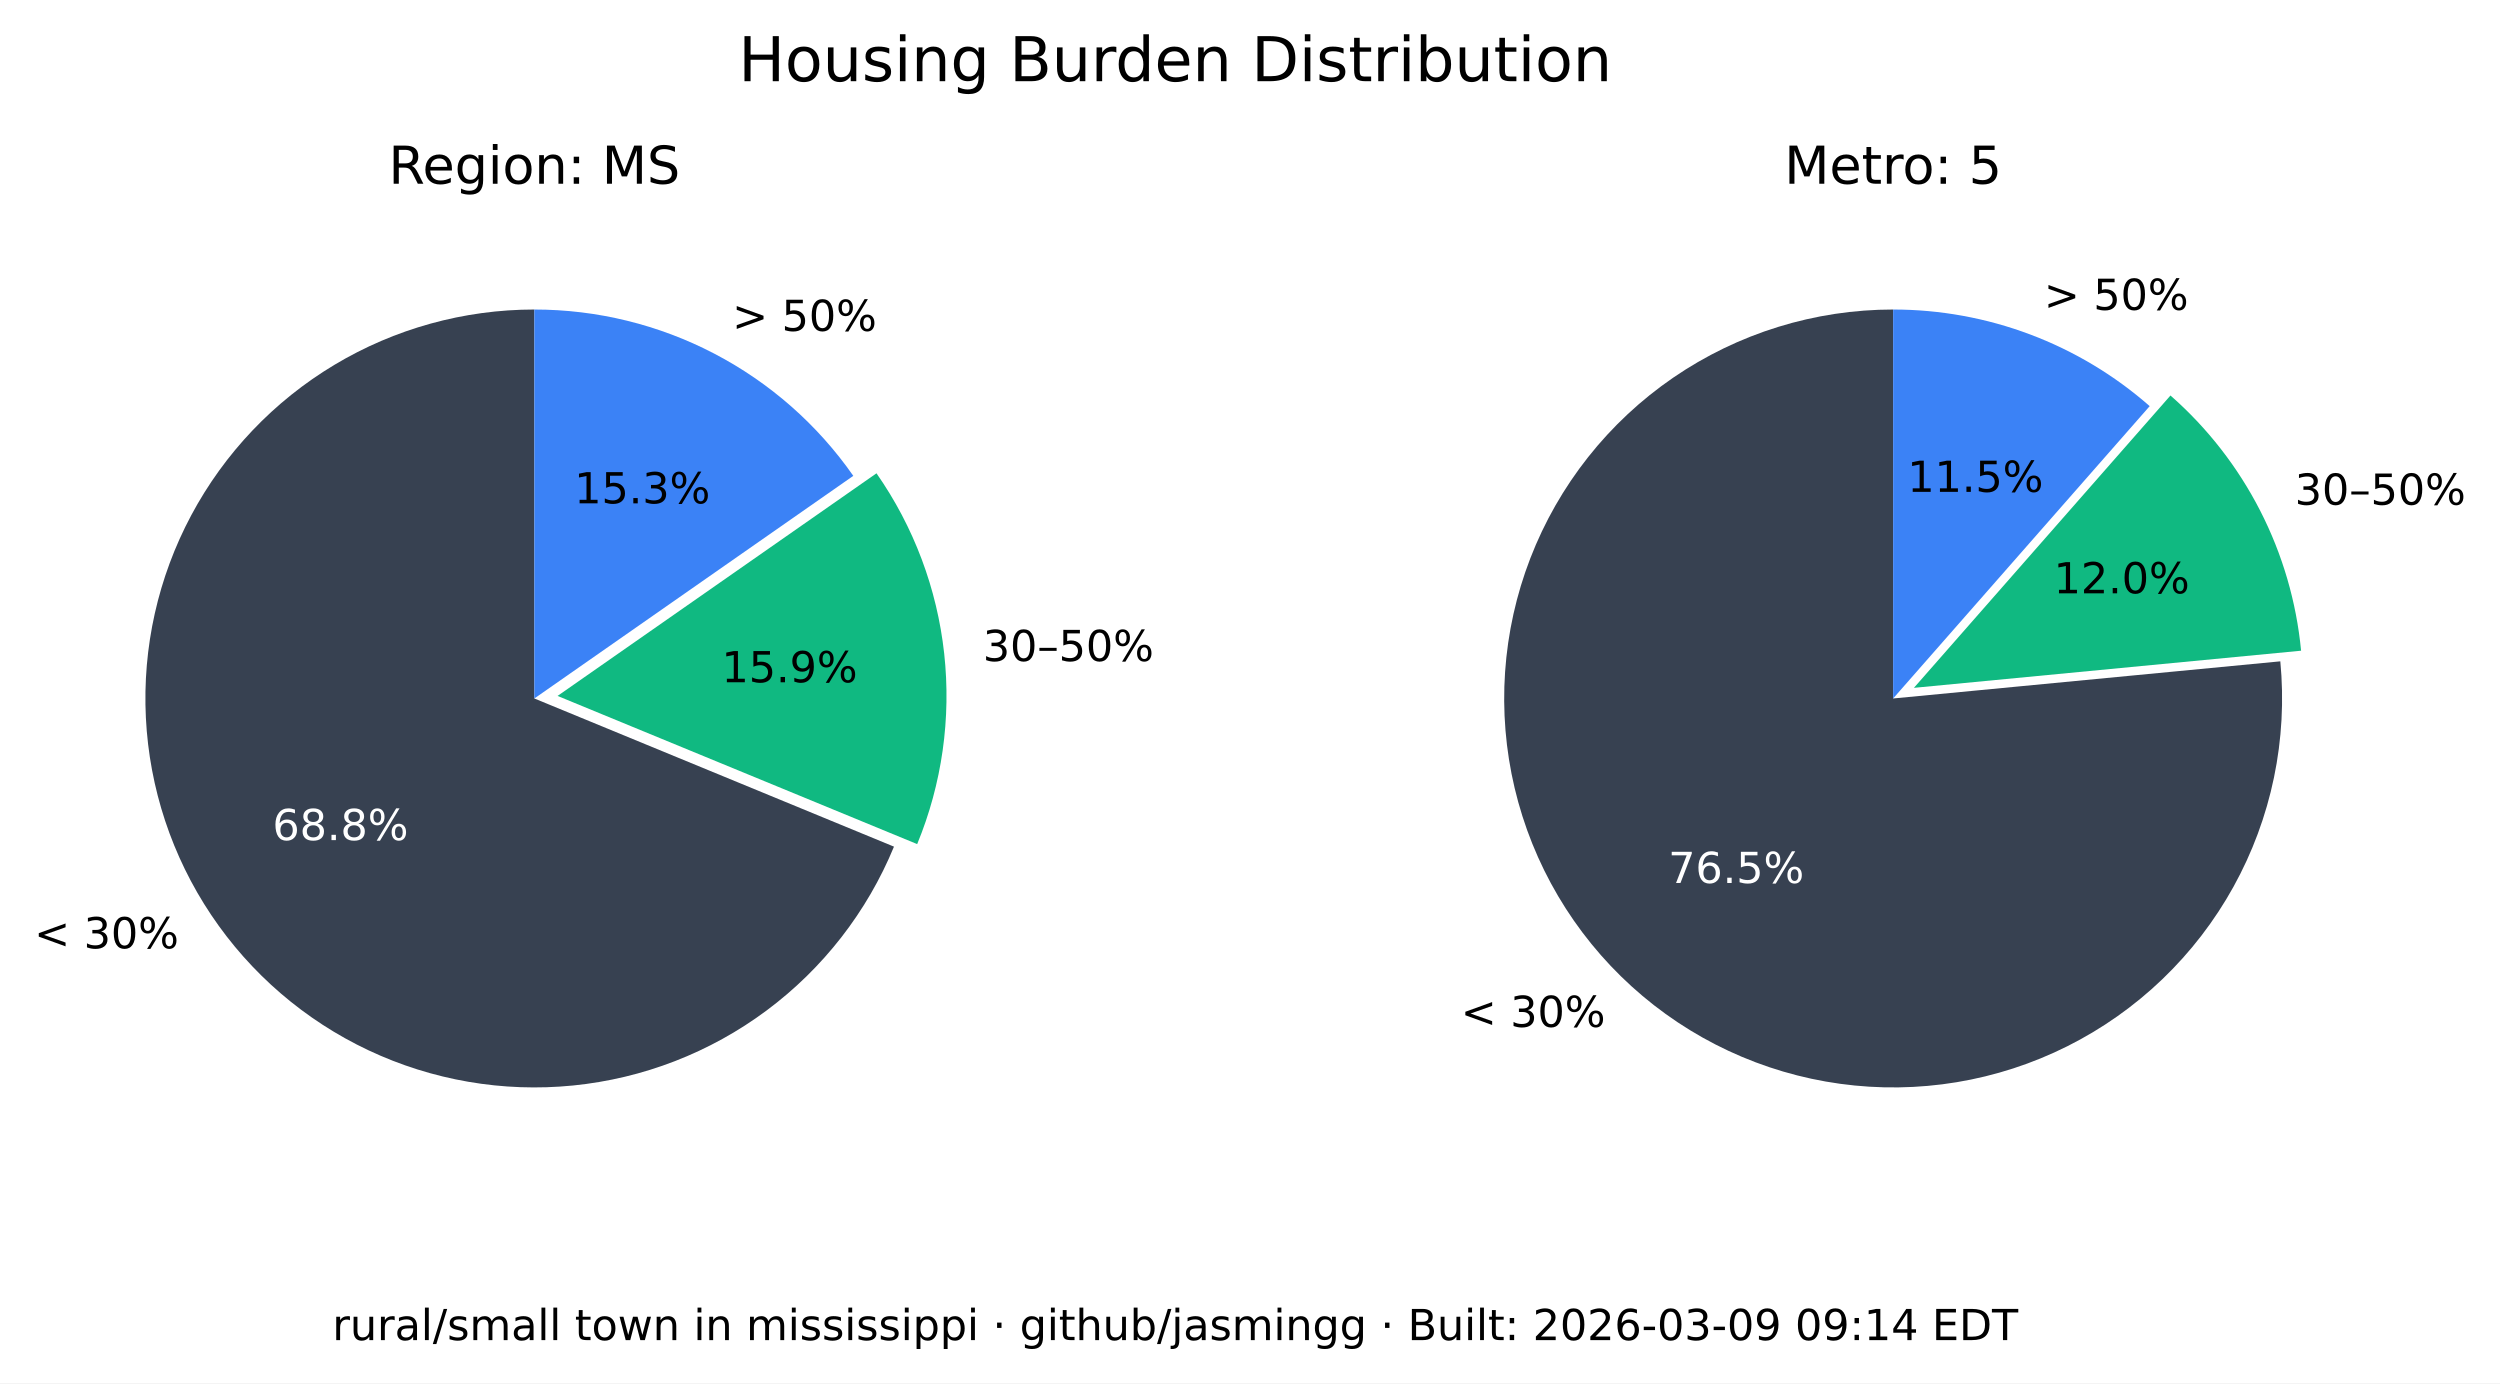
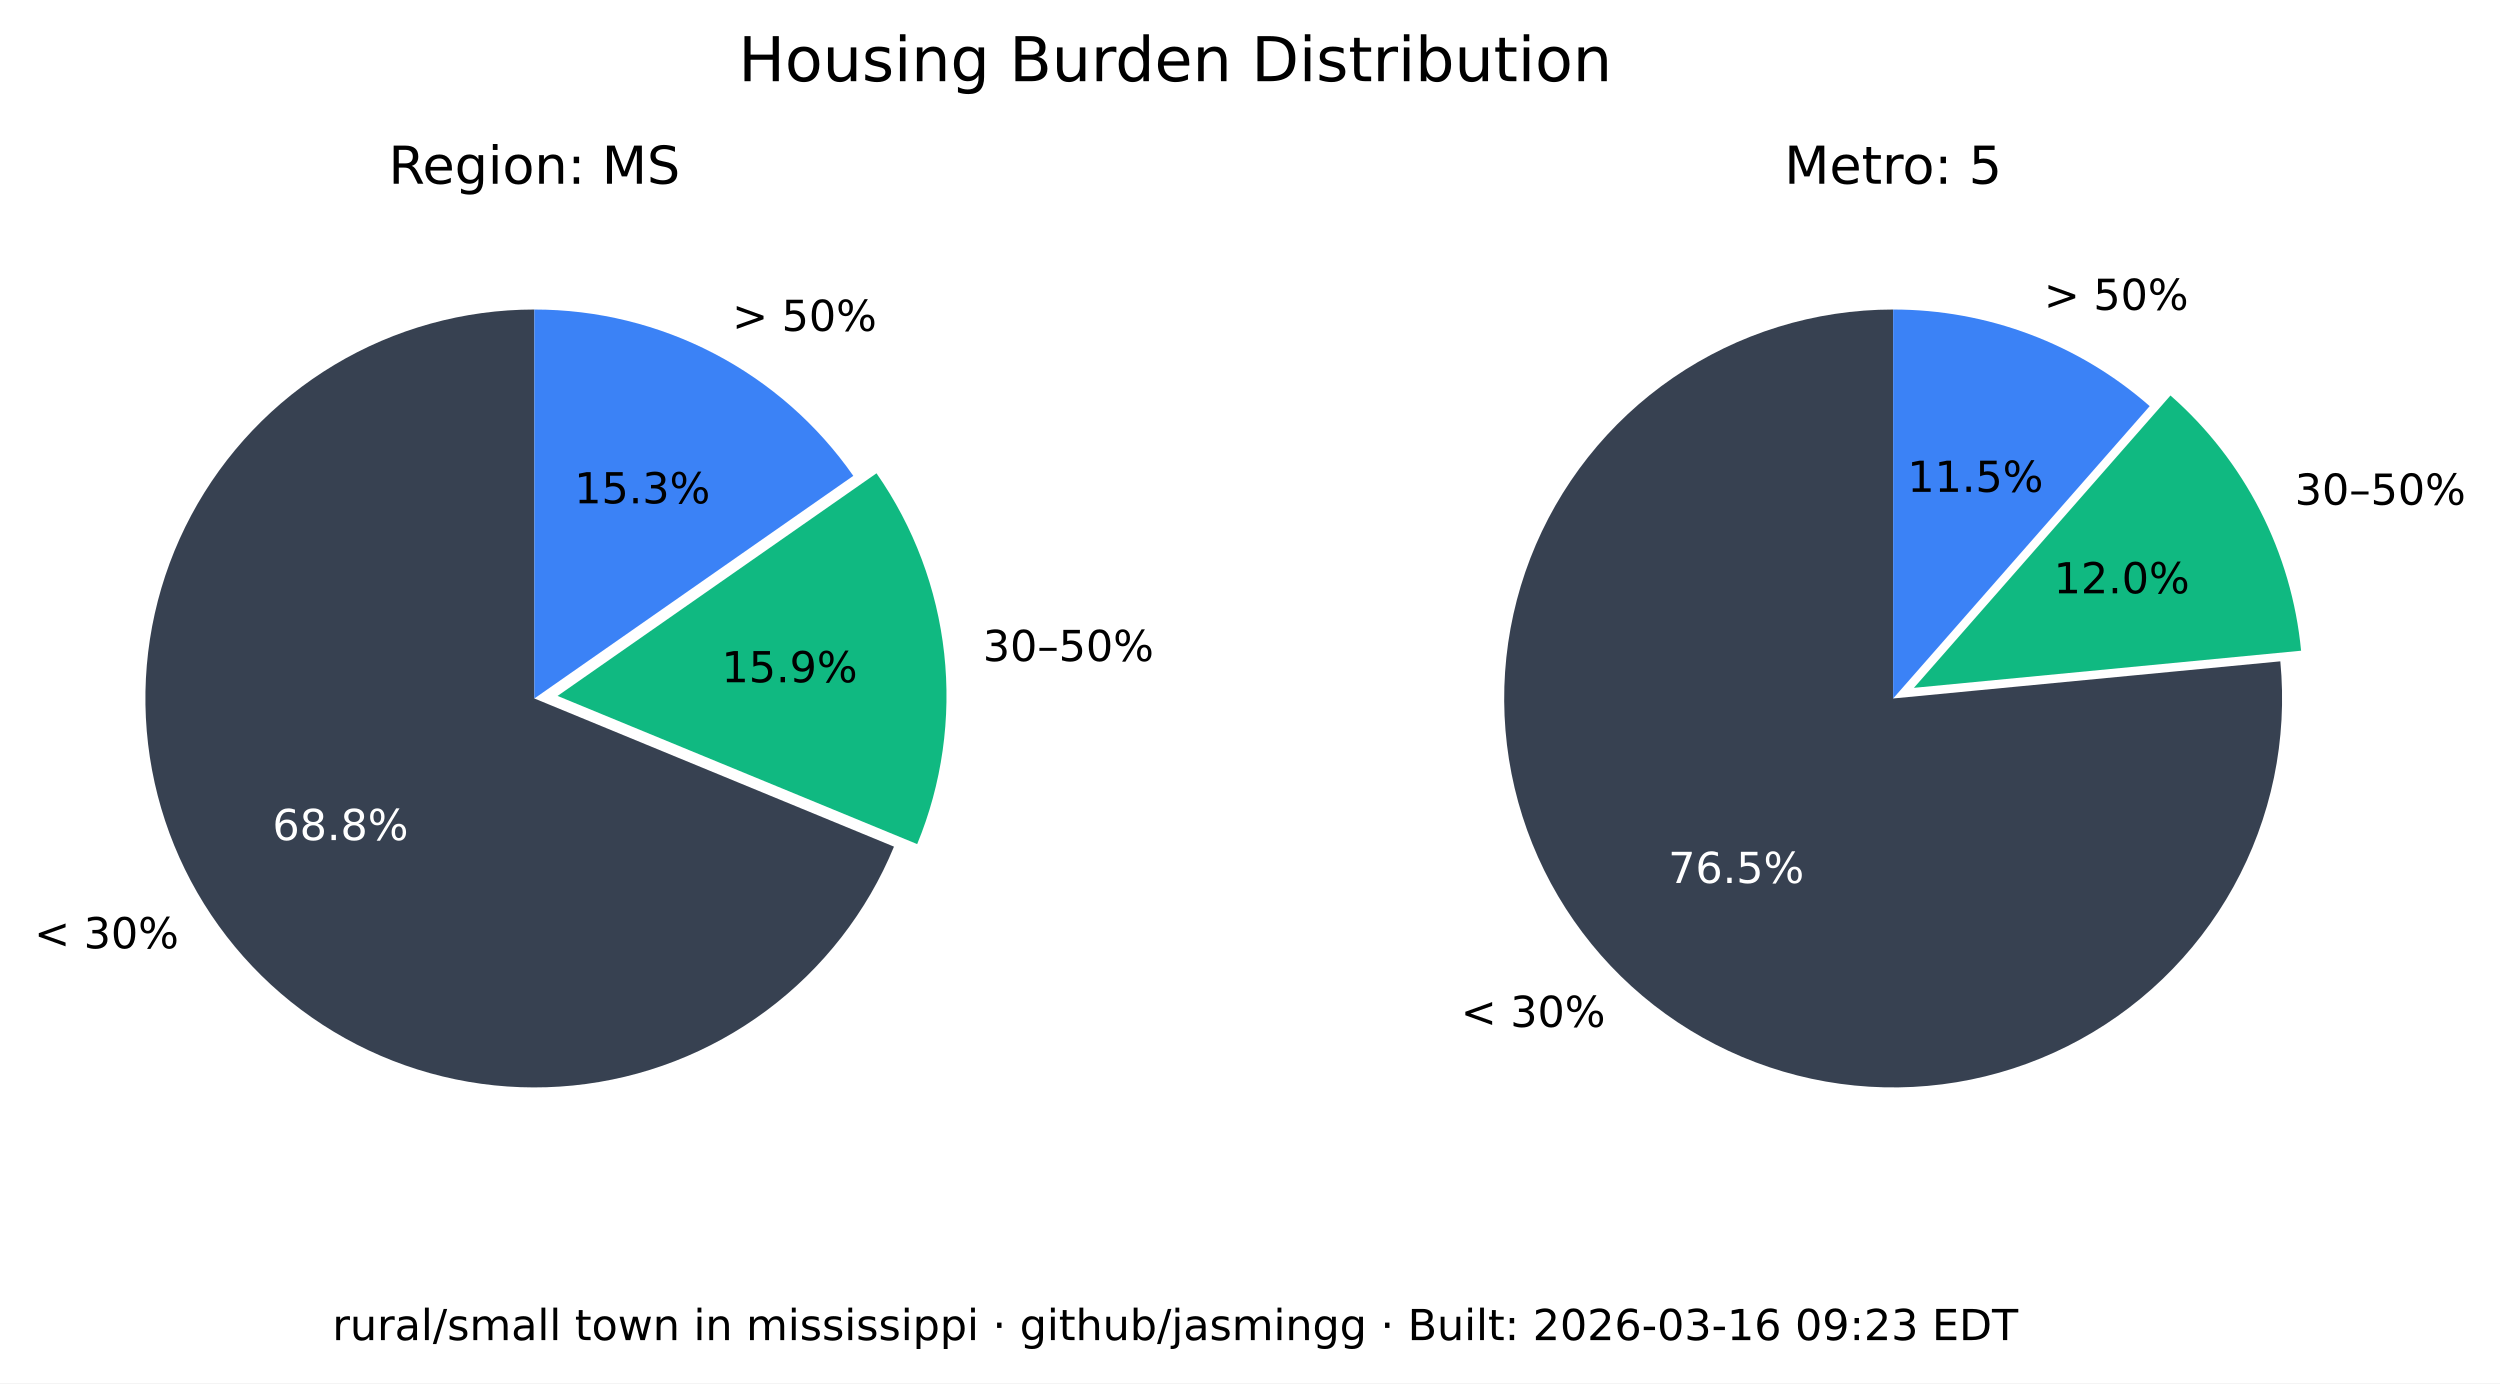
<svg xmlns="http://www.w3.org/2000/svg" xmlns:xlink="http://www.w3.org/1999/xlink" width="525.717pt" height="290.88pt" viewBox="0 0 525.717 290.88" version="1.1">
  <defs>
    <style type="text/css">*{stroke-linejoin: round; stroke-linecap: butt}</style>
  </defs>
  <g id="figure_1">
    <g id="patch_1">
      <path d="M 0 290.88  L 525.717 290.88  L 525.717 0  L 0 0  z " style="fill: #ffffff" />
    </g>
    <g id="axes_1">
      <g id="patch_2">
        <path d="M 112.367 65.088  C 97.551 65.088 83.008 69.114 70.301 76.735  C 57.594 84.355 47.194 95.287 40.215 108.357  C 33.237 121.428 29.939 136.152 30.677 150.951  C 31.414 165.749 36.159 180.073 44.402 192.385  C 52.646 204.697 64.082 214.541 77.483 220.86  C 90.885 227.179 105.755 229.74 120.499 228.267  C 135.242 226.794 149.312 221.342 161.199 212.496  C 173.085 203.65 182.347 191.738 187.992 178.039  L 112.367 146.88  z " style="fill: #374151" />
      </g>
      <g id="patch_3">
        <path d="M 192.87 177.503  C 198.091 164.831 200.044 151.048 198.55 137.424  C 197.055 123.8 192.159 110.768 184.314 99.529  L 117.246 146.345  z " style="fill: #10b981" />
      </g>
      <g id="patch_4">
        <path d="M 179.436 100.064  C 171.899 89.266 161.864 80.446 150.188 74.357  C 138.512 68.268 125.536 65.088 112.367 65.088  L 112.367 146.88  z " style="fill: #3b82f6" />
      </g>
      <g id="matplotlib.axis_1" />
      <g id="matplotlib.axis_2" />
      <g id="text_1">
        <g transform="translate(7.2 199.4189) scale(0.09 -0.09)">
          <defs>
            <path id="DejaVuSans-3c" d="M 4684 3150  L 1459 2003  L 4684 863  L 4684 294  L 678 1747  L 678 2266  L 4684 3719  L 4684 3150  z " transform="scale(0.015625)" />
            <path id="DejaVuSans-20" transform="scale(0.015625)" />
            <path id="DejaVuSans-33" d="M 2597 2516  Q 3050 2419 3304 2112  Q 3559 1806 3559 1356  Q 3559 666 3084 287  Q 2609 -91 1734 -91  Q 1441 -91 1130 -33  Q 819 25 488 141  L 488 750  Q 750 597 1062 519  Q 1375 441 1716 441  Q 2309 441 2620 675  Q 2931 909 2931 1356  Q 2931 1769 2642 2001  Q 2353 2234 1838 2234  L 1294 2234  L 1294 2753  L 1863 2753  Q 2328 2753 2575 2939  Q 2822 3125 2822 3475  Q 2822 3834 2567 4026  Q 2313 4219 1838 4219  Q 1578 4219 1281 4162  Q 984 4106 628 3988  L 628 4550  Q 988 4650 1302 4700  Q 1616 4750 1894 4750  Q 2613 4750 3031 4423  Q 3450 4097 3450 3541  Q 3450 3153 3228 2886  Q 3006 2619 2597 2516  z " transform="scale(0.015625)" />
            <path id="DejaVuSans-30" d="M 2034 4250  Q 1547 4250 1301 3770  Q 1056 3291 1056 2328  Q 1056 1369 1301 889  Q 1547 409 2034 409  Q 2525 409 2770 889  Q 3016 1369 3016 2328  Q 3016 3291 2770 3770  Q 2525 4250 2034 4250  z M 2034 4750  Q 2819 4750 3233 4129  Q 3647 3509 3647 2328  Q 3647 1150 3233 529  Q 2819 -91 2034 -91  Q 1250 -91 836 529  Q 422 1150 422 2328  Q 422 3509 836 4129  Q 1250 4750 2034 4750  z " transform="scale(0.015625)" />
            <path id="DejaVuSans-25" d="M 4653 2053  Q 4381 2053 4226 1822  Q 4072 1591 4072 1178  Q 4072 772 4226 539  Q 4381 306 4653 306  Q 4919 306 5073 539  Q 5228 772 5228 1178  Q 5228 1588 5073 1820  Q 4919 2053 4653 2053  z M 4653 2450  Q 5147 2450 5437 2106  Q 5728 1763 5728 1178  Q 5728 594 5436 251  Q 5144 -91 4653 -91  Q 4153 -91 3862 251  Q 3572 594 3572 1178  Q 3572 1766 3864 2108  Q 4156 2450 4653 2450  z M 1428 4353  Q 1159 4353 1004 4120  Q 850 3888 850 3481  Q 850 3069 1003 2837  Q 1156 2606 1428 2606  Q 1700 2606 1854 2837  Q 2009 3069 2009 3481  Q 2009 3884 1853 4118  Q 1697 4353 1428 4353  z M 4250 4750  L 4750 4750  L 1831 -91  L 1331 -91  L 4250 4750  z M 1428 4750  Q 1922 4750 2215 4408  Q 2509 4066 2509 3481  Q 2509 2891 2217 2550  Q 1925 2209 1428 2209  Q 931 2209 642 2551  Q 353 2894 353 3481  Q 353 4063 643 4406  Q 934 4750 1428 4750  z " transform="scale(0.015625)" />
          </defs>
          <use xlink:href="#DejaVuSans-3c" />
          <use xlink:href="#DejaVuSans-20" x="83.789" />
          <use xlink:href="#DejaVuSans-33" x="115.576" />
          <use xlink:href="#DejaVuSans-30" x="179.199" />
          <use xlink:href="#DejaVuSans-25" x="242.822" />
        </g>
      </g>
      <g id="text_2">
        <g style="fill: #ffffff" transform="translate(57.29316 176.6664) scale(0.09 -0.09)">
          <defs>
            <path id="DejaVuSans-36" d="M 2113 2584  Q 1688 2584 1439 2293  Q 1191 2003 1191 1497  Q 1191 994 1439 701  Q 1688 409 2113 409  Q 2538 409 2786 701  Q 3034 994 3034 1497  Q 3034 2003 2786 2293  Q 2538 2584 2113 2584  z M 3366 4563  L 3366 3988  Q 3128 4100 2886 4159  Q 2644 4219 2406 4219  Q 1781 4219 1451 3797  Q 1122 3375 1075 2522  Q 1259 2794 1537 2939  Q 1816 3084 2150 3084  Q 2853 3084 3261 2657  Q 3669 2231 3669 1497  Q 3669 778 3244 343  Q 2819 -91 2113 -91  Q 1303 -91 875 529  Q 447 1150 447 2328  Q 447 3434 972 4092  Q 1497 4750 2381 4750  Q 2619 4750 2861 4703  Q 3103 4656 3366 4563  z " transform="scale(0.015625)" />
            <path id="DejaVuSans-38" d="M 2034 2216  Q 1584 2216 1326 1975  Q 1069 1734 1069 1313  Q 1069 891 1326 650  Q 1584 409 2034 409  Q 2484 409 2743 651  Q 3003 894 3003 1313  Q 3003 1734 2745 1975  Q 2488 2216 2034 2216  z M 1403 2484  Q 997 2584 770 2862  Q 544 3141 544 3541  Q 544 4100 942 4425  Q 1341 4750 2034 4750  Q 2731 4750 3128 4425  Q 3525 4100 3525 3541  Q 3525 3141 3298 2862  Q 3072 2584 2669 2484  Q 3125 2378 3379 2068  Q 3634 1759 3634 1313  Q 3634 634 3220 271  Q 2806 -91 2034 -91  Q 1263 -91 848 271  Q 434 634 434 1313  Q 434 1759 690 2068  Q 947 2378 1403 2484  z M 1172 3481  Q 1172 3119 1398 2916  Q 1625 2713 2034 2713  Q 2441 2713 2670 2916  Q 2900 3119 2900 3481  Q 2900 3844 2670 4047  Q 2441 4250 2034 4250  Q 1625 4250 1398 4047  Q 1172 3844 1172 3481  z " transform="scale(0.015625)" />
            <path id="DejaVuSans-2e" d="M 684 794  L 1344 794  L 1344 0  L 684 0  L 684 794  z " transform="scale(0.015625)" />
          </defs>
          <use xlink:href="#DejaVuSans-36" />
          <use xlink:href="#DejaVuSans-38" x="63.623" />
          <use xlink:href="#DejaVuSans-2e" x="127.246" />
          <use xlink:href="#DejaVuSans-38" x="159.033" />
          <use xlink:href="#DejaVuSans-25" x="222.656" />
        </g>
      </g>
      <g id="text_3">
        <g transform="translate(206.68 139.015) scale(0.09 -0.09)">
          <defs>
            <path id="DejaVuSans-2013" d="M 313 1978  L 2888 1978  L 2888 1528  L 313 1528  L 313 1978  z " transform="scale(0.015625)" />
            <path id="DejaVuSans-35" d="M 691 4666  L 3169 4666  L 3169 4134  L 1269 4134  L 1269 2991  Q 1406 3038 1543 3061  Q 1681 3084 1819 3084  Q 2600 3084 3056 2656  Q 3513 2228 3513 1497  Q 3513 744 3044 326  Q 2575 -91 1722 -91  Q 1428 -91 1123 -41  Q 819 9 494 109  L 494 744  Q 775 591 1075 516  Q 1375 441 1709 441  Q 2250 441 2565 725  Q 2881 1009 2881 1497  Q 2881 1984 2565 2268  Q 2250 2553 1709 2553  Q 1456 2553 1204 2497  Q 953 2441 691 2322  L 691 4666  z " transform="scale(0.015625)" />
          </defs>
          <use xlink:href="#DejaVuSans-33" />
          <use xlink:href="#DejaVuSans-30" x="63.623" />
          <use xlink:href="#DejaVuSans-2013" x="127.246" />
          <use xlink:href="#DejaVuSans-35" x="177.246" />
          <use xlink:href="#DejaVuSans-30" x="240.869" />
          <use xlink:href="#DejaVuSans-25" x="304.492" />
        </g>
      </g>
      <g id="text_4">
        <g transform="translate(151.7328 143.4755) scale(0.09 -0.09)">
          <defs>
            <path id="DejaVuSans-31" d="M 794 531  L 1825 531  L 1825 4091  L 703 3866  L 703 4441  L 1819 4666  L 2450 4666  L 2450 531  L 3481 531  L 3481 0  L 794 0  L 794 531  z " transform="scale(0.015625)" />
            <path id="DejaVuSans-39" d="M 703 97  L 703 672  Q 941 559 1184 500  Q 1428 441 1663 441  Q 2288 441 2617 861  Q 2947 1281 2994 2138  Q 2813 1869 2534 1725  Q 2256 1581 1919 1581  Q 1219 1581 811 2004  Q 403 2428 403 3163  Q 403 3881 828 4315  Q 1253 4750 1959 4750  Q 2769 4750 3195 4129  Q 3622 3509 3622 2328  Q 3622 1225 3098 567  Q 2575 -91 1691 -91  Q 1453 -91 1209 -44  Q 966 3 703 97  z M 1959 2075  Q 2384 2075 2632 2365  Q 2881 2656 2881 3163  Q 2881 3666 2632 3958  Q 2384 4250 1959 4250  Q 1534 4250 1286 3958  Q 1038 3666 1038 3163  Q 1038 2656 1286 2365  Q 1534 2075 1959 2075  z " transform="scale(0.015625)" />
          </defs>
          <use xlink:href="#DejaVuSans-31" />
          <use xlink:href="#DejaVuSans-35" x="63.623" />
          <use xlink:href="#DejaVuSans-2e" x="127.246" />
          <use xlink:href="#DejaVuSans-39" x="159.033" />
          <use xlink:href="#DejaVuSans-25" x="222.656" />
        </g>
      </g>
      <g id="text_5">
        <g transform="translate(153.97 69.58851) scale(0.09 -0.09)">
          <defs>
            <path id="DejaVuSans-3e" d="M 678 3150  L 678 3719  L 4684 2266  L 4684 1747  L 678 294  L 678 863  L 3897 2003  L 678 3150  z " transform="scale(0.015625)" />
          </defs>
          <use xlink:href="#DejaVuSans-3e" />
          <use xlink:href="#DejaVuSans-20" x="83.789" />
          <use xlink:href="#DejaVuSans-35" x="115.576" />
          <use xlink:href="#DejaVuSans-30" x="179.199" />
          <use xlink:href="#DejaVuSans-25" x="242.822" />
        </g>
      </g>
      <g id="text_6">
        <g transform="translate(120.7644 105.8498) scale(0.09 -0.09)">
          <use xlink:href="#DejaVuSans-31" />
          <use xlink:href="#DejaVuSans-35" x="63.623" />
          <use xlink:href="#DejaVuSans-2e" x="127.246" />
          <use xlink:href="#DejaVuSans-33" x="159.033" />
          <use xlink:href="#DejaVuSans-25" x="222.656" />
        </g>
      </g>
      <g id="text_7">
        <g transform="translate(81.70055 38.64) scale(0.11 -0.11)">
          <defs>
            <path id="DejaVuSans-52" d="M 2841 2188  Q 3044 2119 3236 1894  Q 3428 1669 3622 1275  L 4263 0  L 3584 0  L 2988 1197  Q 2756 1666 2539 1819  Q 2322 1972 1947 1972  L 1259 1972  L 1259 0  L 628 0  L 628 4666  L 2053 4666  Q 2853 4666 3247 4331  Q 3641 3997 3641 3322  Q 3641 2881 3436 2590  Q 3231 2300 2841 2188  z M 1259 4147  L 1259 2491  L 2053 2491  Q 2509 2491 2742 2702  Q 2975 2913 2975 3322  Q 2975 3731 2742 3939  Q 2509 4147 2053 4147  L 1259 4147  z " transform="scale(0.015625)" />
            <path id="DejaVuSans-65" d="M 3597 1894  L 3597 1613  L 953 1613  Q 991 1019 1311 708  Q 1631 397 2203 397  Q 2534 397 2845 478  Q 3156 559 3463 722  L 3463 178  Q 3153 47 2828 -22  Q 2503 -91 2169 -91  Q 1331 -91 842 396  Q 353 884 353 1716  Q 353 2575 817 3079  Q 1281 3584 2069 3584  Q 2775 3584 3186 3129  Q 3597 2675 3597 1894  z M 3022 2063  Q 3016 2534 2758 2815  Q 2500 3097 2075 3097  Q 1594 3097 1305 2825  Q 1016 2553 972 2059  L 3022 2063  z " transform="scale(0.015625)" />
            <path id="DejaVuSans-67" d="M 2906 1791  Q 2906 2416 2648 2759  Q 2391 3103 1925 3103  Q 1463 3103 1205 2759  Q 947 2416 947 1791  Q 947 1169 1205 825  Q 1463 481 1925 481  Q 2391 481 2648 825  Q 2906 1169 2906 1791  z M 3481 434  Q 3481 -459 3084 -895  Q 2688 -1331 1869 -1331  Q 1566 -1331 1297 -1286  Q 1028 -1241 775 -1147  L 775 -588  Q 1028 -725 1275 -790  Q 1522 -856 1778 -856  Q 2344 -856 2625 -561  Q 2906 -266 2906 331  L 2906 616  Q 2728 306 2450 153  Q 2172 0 1784 0  Q 1141 0 747 490  Q 353 981 353 1791  Q 353 2603 747 3093  Q 1141 3584 1784 3584  Q 2172 3584 2450 3431  Q 2728 3278 2906 2969  L 2906 3500  L 3481 3500  L 3481 434  z " transform="scale(0.015625)" />
            <path id="DejaVuSans-69" d="M 603 3500  L 1178 3500  L 1178 0  L 603 0  L 603 3500  z M 603 4863  L 1178 4863  L 1178 4134  L 603 4134  L 603 4863  z " transform="scale(0.015625)" />
            <path id="DejaVuSans-6f" d="M 1959 3097  Q 1497 3097 1228 2736  Q 959 2375 959 1747  Q 959 1119 1226 758  Q 1494 397 1959 397  Q 2419 397 2687 759  Q 2956 1122 2956 1747  Q 2956 2369 2687 2733  Q 2419 3097 1959 3097  z M 1959 3584  Q 2709 3584 3137 3096  Q 3566 2609 3566 1747  Q 3566 888 3137 398  Q 2709 -91 1959 -91  Q 1206 -91 779 398  Q 353 888 353 1747  Q 353 2609 779 3096  Q 1206 3584 1959 3584  z " transform="scale(0.015625)" />
            <path id="DejaVuSans-6e" d="M 3513 2113  L 3513 0  L 2938 0  L 2938 2094  Q 2938 2591 2744 2837  Q 2550 3084 2163 3084  Q 1697 3084 1428 2787  Q 1159 2491 1159 1978  L 1159 0  L 581 0  L 581 3500  L 1159 3500  L 1159 2956  Q 1366 3272 1645 3428  Q 1925 3584 2291 3584  Q 2894 3584 3203 3211  Q 3513 2838 3513 2113  z " transform="scale(0.015625)" />
            <path id="DejaVuSans-3a" d="M 750 794  L 1409 794  L 1409 0  L 750 0  L 750 794  z M 750 3309  L 1409 3309  L 1409 2516  L 750 2516  L 750 3309  z " transform="scale(0.015625)" />
            <path id="DejaVuSans-4d" d="M 628 4666  L 1569 4666  L 2759 1491  L 3956 4666  L 4897 4666  L 4897 0  L 4281 0  L 4281 4097  L 3078 897  L 2444 897  L 1241 4097  L 1241 0  L 628 0  L 628 4666  z " transform="scale(0.015625)" />
            <path id="DejaVuSans-53" d="M 3425 4513  L 3425 3897  Q 3066 4069 2747 4153  Q 2428 4238 2131 4238  Q 1616 4238 1336 4038  Q 1056 3838 1056 3469  Q 1056 3159 1242 3001  Q 1428 2844 1947 2747  L 2328 2669  Q 3034 2534 3370 2195  Q 3706 1856 3706 1288  Q 3706 609 3251 259  Q 2797 -91 1919 -91  Q 1588 -91 1214 -16  Q 841 59 441 206  L 441 856  Q 825 641 1194 531  Q 1563 422 1919 422  Q 2459 422 2753 634  Q 3047 847 3047 1241  Q 3047 1584 2836 1778  Q 2625 1972 2144 2069  L 1759 2144  Q 1053 2284 737 2584  Q 422 2884 422 3419  Q 422 4038 858 4394  Q 1294 4750 2059 4750  Q 2388 4750 2728 4690  Q 3069 4631 3425 4513  z " transform="scale(0.015625)" />
          </defs>
          <use xlink:href="#DejaVuSans-52" />
          <use xlink:href="#DejaVuSans-65" x="64.982" />
          <use xlink:href="#DejaVuSans-67" x="126.506" />
          <use xlink:href="#DejaVuSans-69" x="189.982" />
          <use xlink:href="#DejaVuSans-6f" x="217.766" />
          <use xlink:href="#DejaVuSans-6e" x="278.947" />
          <use xlink:href="#DejaVuSans-3a" x="342.326" />
          <use xlink:href="#DejaVuSans-20" x="376.018" />
          <use xlink:href="#DejaVuSans-4d" x="407.805" />
          <use xlink:href="#DejaVuSans-53" x="494.084" />
        </g>
      </g>
    </g>
    <g id="axes_2">
      <g id="patch_5">
        <path d="M 398.102 65.088  C 389.894 65.088 381.732 66.324 373.891 68.753  C 366.051 71.183 358.621 74.779 351.851 79.42  C 345.081 84.062 339.048 89.696 333.956 96.134  C 328.863 102.571 324.768 109.739 321.809 117.395  C 318.85 125.051 317.061 133.11 316.5 141.299  C 315.94 149.488 316.616 157.715 318.505 165.703  C 320.394 173.691 323.475 181.349 327.644 188.42  C 331.812 195.491 337.022 201.894 343.097 207.414  C 349.172 212.934 356.043 217.508 363.48 220.983  C 370.916 224.457 378.834 226.793 386.965 227.91  C 395.097 229.028 403.351 228.915 411.449 227.576  C 419.548 226.236 427.398 223.685 434.737 220.009  C 442.076 216.332 448.82 211.572 454.741 205.888  C 460.663 200.204 465.696 193.66 469.669 186.478  C 473.643 179.296 476.513 171.556 478.183 163.52  C 479.853 155.483 480.304 147.241 479.52 139.07  L 398.102 146.88  z " style="fill: #374151" />
      </g>
      <g id="patch_6">
        <path d="M 483.889 136.834  C 482.903 126.56 479.982 116.565 475.279 107.378  C 470.577 98.19 464.178 89.976 456.42 83.168  L 402.47 144.644  z " style="fill: #10b981" />
      </g>
      <g id="patch_7">
        <path d="M 452.052 85.404  C 444.652 78.91 436.14 73.805 426.926 70.335  C 417.712 66.866 407.947 65.088 398.102 65.088  L 398.102 146.88  z " style="fill: #3b82f6" />
      </g>
      <g id="matplotlib.axis_3" />
      <g id="matplotlib.axis_4" />
      <g id="text_8">
        <g transform="translate(307.1902 215.9508) scale(0.09 -0.09)">
          <use xlink:href="#DejaVuSans-3c" />
          <use xlink:href="#DejaVuSans-20" x="83.789" />
          <use xlink:href="#DejaVuSans-33" x="115.576" />
          <use xlink:href="#DejaVuSans-30" x="179.199" />
          <use xlink:href="#DejaVuSans-25" x="242.822" />
        </g>
      </g>
      <g id="text_9">
        <g style="fill: #ffffff" transform="translate(350.8035 185.6838) scale(0.09 -0.09)">
          <defs>
            <path id="DejaVuSans-37" d="M 525 4666  L 3525 4666  L 3525 4397  L 1831 0  L 1172 0  L 2766 4134  L 525 4134  L 525 4666  z " transform="scale(0.015625)" />
          </defs>
          <use xlink:href="#DejaVuSans-37" />
          <use xlink:href="#DejaVuSans-36" x="63.623" />
          <use xlink:href="#DejaVuSans-2e" x="127.246" />
          <use xlink:href="#DejaVuSans-35" x="159.033" />
          <use xlink:href="#DejaVuSans-25" x="222.656" />
        </g>
      </g>
      <g id="text_10">
        <g transform="translate(482.5604 106.1347) scale(0.09 -0.09)">
          <use xlink:href="#DejaVuSans-33" />
          <use xlink:href="#DejaVuSans-30" x="63.623" />
          <use xlink:href="#DejaVuSans-2013" x="127.246" />
          <use xlink:href="#DejaVuSans-35" x="177.246" />
          <use xlink:href="#DejaVuSans-30" x="240.869" />
          <use xlink:href="#DejaVuSans-25" x="304.492" />
        </g>
      </g>
      <g id="text_11">
        <g transform="translate(431.8606 124.7678) scale(0.09 -0.09)">
          <defs>
            <path id="DejaVuSans-32" d="M 1228 531  L 3431 531  L 3431 0  L 469 0  L 469 531  Q 828 903 1448 1529  Q 2069 2156 2228 2338  Q 2531 2678 2651 2914  Q 2772 3150 2772 3378  Q 2772 3750 2511 3984  Q 2250 4219 1831 4219  Q 1534 4219 1204 4116  Q 875 4013 500 3803  L 500 4441  Q 881 4594 1212 4672  Q 1544 4750 1819 4750  Q 2544 4750 2975 4387  Q 3406 4025 3406 3419  Q 3406 3131 3298 2873  Q 3191 2616 2906 2266  Q 2828 2175 2409 1742  Q 1991 1309 1228 531  z " transform="scale(0.015625)" />
          </defs>
          <use xlink:href="#DejaVuSans-31" />
          <use xlink:href="#DejaVuSans-32" x="63.623" />
          <use xlink:href="#DejaVuSans-2e" x="127.246" />
          <use xlink:href="#DejaVuSans-30" x="159.033" />
          <use xlink:href="#DejaVuSans-25" x="222.656" />
        </g>
      </g>
      <g id="text_12">
        <g transform="translate(429.8085 65.16424) scale(0.09 -0.09)">
          <use xlink:href="#DejaVuSans-3e" />
          <use xlink:href="#DejaVuSans-20" x="83.789" />
          <use xlink:href="#DejaVuSans-35" x="115.576" />
          <use xlink:href="#DejaVuSans-30" x="179.199" />
          <use xlink:href="#DejaVuSans-25" x="242.822" />
        </g>
      </g>
      <g id="text_13">
        <g transform="translate(401.1011 103.4366) scale(0.09 -0.09)">
          <use xlink:href="#DejaVuSans-31" />
          <use xlink:href="#DejaVuSans-31" x="63.623" />
          <use xlink:href="#DejaVuSans-2e" x="127.246" />
          <use xlink:href="#DejaVuSans-35" x="159.033" />
          <use xlink:href="#DejaVuSans-25" x="222.656" />
        </g>
      </g>
      <g id="text_14">
        <g transform="translate(375.2132 38.64) scale(0.11 -0.11)">
          <defs>
            <path id="DejaVuSans-74" d="M 1172 4494  L 1172 3500  L 2356 3500  L 2356 3053  L 1172 3053  L 1172 1153  Q 1172 725 1289 603  Q 1406 481 1766 481  L 2356 481  L 2356 0  L 1766 0  Q 1100 0 847 248  Q 594 497 594 1153  L 594 3053  L 172 3053  L 172 3500  L 594 3500  L 594 4494  L 1172 4494  z " transform="scale(0.015625)" />
            <path id="DejaVuSans-72" d="M 2631 2963  Q 2534 3019 2420 3045  Q 2306 3072 2169 3072  Q 1681 3072 1420 2755  Q 1159 2438 1159 1844  L 1159 0  L 581 0  L 581 3500  L 1159 3500  L 1159 2956  Q 1341 3275 1631 3429  Q 1922 3584 2338 3584  Q 2397 3584 2469 3576  Q 2541 3569 2628 3553  L 2631 2963  z " transform="scale(0.015625)" />
          </defs>
          <use xlink:href="#DejaVuSans-4d" />
          <use xlink:href="#DejaVuSans-65" x="86.279" />
          <use xlink:href="#DejaVuSans-74" x="147.803" />
          <use xlink:href="#DejaVuSans-72" x="187.012" />
          <use xlink:href="#DejaVuSans-6f" x="225.875" />
          <use xlink:href="#DejaVuSans-3a" x="287.057" />
          <use xlink:href="#DejaVuSans-20" x="320.748" />
          <use xlink:href="#DejaVuSans-35" x="352.535" />
        </g>
      </g>
    </g>
    <g id="text_15">
      <g transform="translate(155.2784 17.07797) scale(0.13 -0.13)">
        <defs>
          <path id="DejaVuSans-48" d="M 628 4666  L 1259 4666  L 1259 2753  L 3553 2753  L 3553 4666  L 4184 4666  L 4184 0  L 3553 0  L 3553 2222  L 1259 2222  L 1259 0  L 628 0  L 628 4666  z " transform="scale(0.015625)" />
          <path id="DejaVuSans-75" d="M 544 1381  L 544 3500  L 1119 3500  L 1119 1403  Q 1119 906 1312 657  Q 1506 409 1894 409  Q 2359 409 2629 706  Q 2900 1003 2900 1516  L 2900 3500  L 3475 3500  L 3475 0  L 2900 0  L 2900 538  Q 2691 219 2414 64  Q 2138 -91 1772 -91  Q 1169 -91 856 284  Q 544 659 544 1381  z M 1991 3584  L 1991 3584  z " transform="scale(0.015625)" />
          <path id="DejaVuSans-73" d="M 2834 3397  L 2834 2853  Q 2591 2978 2328 3040  Q 2066 3103 1784 3103  Q 1356 3103 1142 2972  Q 928 2841 928 2578  Q 928 2378 1081 2264  Q 1234 2150 1697 2047  L 1894 2003  Q 2506 1872 2764 1633  Q 3022 1394 3022 966  Q 3022 478 2636 193  Q 2250 -91 1575 -91  Q 1294 -91 989 -36  Q 684 19 347 128  L 347 722  Q 666 556 975 473  Q 1284 391 1588 391  Q 1994 391 2212 530  Q 2431 669 2431 922  Q 2431 1156 2273 1281  Q 2116 1406 1581 1522  L 1381 1569  Q 847 1681 609 1914  Q 372 2147 372 2553  Q 372 3047 722 3315  Q 1072 3584 1716 3584  Q 2034 3584 2315 3537  Q 2597 3491 2834 3397  z " transform="scale(0.015625)" />
          <path id="DejaVuSans-42" d="M 1259 2228  L 1259 519  L 2272 519  Q 2781 519 3026 730  Q 3272 941 3272 1375  Q 3272 1813 3026 2020  Q 2781 2228 2272 2228  L 1259 2228  z M 1259 4147  L 1259 2741  L 2194 2741  Q 2656 2741 2882 2914  Q 3109 3088 3109 3444  Q 3109 3797 2882 3972  Q 2656 4147 2194 4147  L 1259 4147  z M 628 4666  L 2241 4666  Q 2963 4666 3353 4366  Q 3744 4066 3744 3513  Q 3744 3084 3544 2831  Q 3344 2578 2956 2516  Q 3422 2416 3680 2098  Q 3938 1781 3938 1306  Q 3938 681 3513 340  Q 3088 0 2303 0  L 628 0  L 628 4666  z " transform="scale(0.015625)" />
          <path id="DejaVuSans-64" d="M 2906 2969  L 2906 4863  L 3481 4863  L 3481 0  L 2906 0  L 2906 525  Q 2725 213 2448 61  Q 2172 -91 1784 -91  Q 1150 -91 751 415  Q 353 922 353 1747  Q 353 2572 751 3078  Q 1150 3584 1784 3584  Q 2172 3584 2448 3432  Q 2725 3281 2906 2969  z M 947 1747  Q 947 1113 1208 752  Q 1469 391 1925 391  Q 2381 391 2643 752  Q 2906 1113 2906 1747  Q 2906 2381 2643 2742  Q 2381 3103 1925 3103  Q 1469 3103 1208 2742  Q 947 2381 947 1747  z " transform="scale(0.015625)" />
          <path id="DejaVuSans-44" d="M 1259 4147  L 1259 519  L 2022 519  Q 2988 519 3436 956  Q 3884 1394 3884 2338  Q 3884 3275 3436 3711  Q 2988 4147 2022 4147  L 1259 4147  z M 628 4666  L 1925 4666  Q 3281 4666 3915 4102  Q 4550 3538 4550 2338  Q 4550 1131 3912 565  Q 3275 0 1925 0  L 628 0  L 628 4666  z " transform="scale(0.015625)" />
          <path id="DejaVuSans-62" d="M 3116 1747  Q 3116 2381 2855 2742  Q 2594 3103 2138 3103  Q 1681 3103 1420 2742  Q 1159 2381 1159 1747  Q 1159 1113 1420 752  Q 1681 391 2138 391  Q 2594 391 2855 752  Q 3116 1113 3116 1747  z M 1159 2969  Q 1341 3281 1617 3432  Q 1894 3584 2278 3584  Q 2916 3584 3314 3078  Q 3713 2572 3713 1747  Q 3713 922 3314 415  Q 2916 -91 2278 -91  Q 1894 -91 1617 61  Q 1341 213 1159 525  L 1159 0  L 581 0  L 581 4863  L 1159 4863  L 1159 2969  z " transform="scale(0.015625)" />
        </defs>
        <use xlink:href="#DejaVuSans-48" />
        <use xlink:href="#DejaVuSans-6f" x="75.195" />
        <use xlink:href="#DejaVuSans-75" x="136.377" />
        <use xlink:href="#DejaVuSans-73" x="199.756" />
        <use xlink:href="#DejaVuSans-69" x="251.855" />
        <use xlink:href="#DejaVuSans-6e" x="279.639" />
        <use xlink:href="#DejaVuSans-67" x="343.018" />
        <use xlink:href="#DejaVuSans-20" x="406.494" />
        <use xlink:href="#DejaVuSans-42" x="438.281" />
        <use xlink:href="#DejaVuSans-75" x="506.885" />
        <use xlink:href="#DejaVuSans-72" x="570.264" />
        <use xlink:href="#DejaVuSans-64" x="609.627" />
        <use xlink:href="#DejaVuSans-65" x="673.104" />
        <use xlink:href="#DejaVuSans-6e" x="734.627" />
        <use xlink:href="#DejaVuSans-20" x="798.006" />
        <use xlink:href="#DejaVuSans-44" x="829.793" />
        <use xlink:href="#DejaVuSans-69" x="906.795" />
        <use xlink:href="#DejaVuSans-73" x="934.578" />
        <use xlink:href="#DejaVuSans-74" x="986.678" />
        <use xlink:href="#DejaVuSans-72" x="1025.887" />
        <use xlink:href="#DejaVuSans-69" x="1067" />
        <use xlink:href="#DejaVuSans-62" x="1094.783" />
        <use xlink:href="#DejaVuSans-75" x="1158.26" />
        <use xlink:href="#DejaVuSans-74" x="1221.639" />
        <use xlink:href="#DejaVuSans-69" x="1260.848" />
        <use xlink:href="#DejaVuSans-6f" x="1288.631" />
        <use xlink:href="#DejaVuSans-6e" x="1349.812" />
      </g>
    </g>
    <g id="text_16">
      <g transform="translate(69.89014 281.8083) scale(0.09 -0.09)">
        <defs>
          <path id="DejaVuSans-61" d="M 2194 1759  Q 1497 1759 1228 1600  Q 959 1441 959 1056  Q 959 750 1161 570  Q 1363 391 1709 391  Q 2188 391 2477 730  Q 2766 1069 2766 1631  L 2766 1759  L 2194 1759  z M 3341 1997  L 3341 0  L 2766 0  L 2766 531  Q 2569 213 2275 61  Q 1981 -91 1556 -91  Q 1019 -91 701 211  Q 384 513 384 1019  Q 384 1609 779 1909  Q 1175 2209 1959 2209  L 2766 2209  L 2766 2266  Q 2766 2663 2505 2880  Q 2244 3097 1772 3097  Q 1472 3097 1187 3025  Q 903 2953 641 2809  L 641 3341  Q 956 3463 1253 3523  Q 1550 3584 1831 3584  Q 2591 3584 2966 3190  Q 3341 2797 3341 1997  z " transform="scale(0.015625)" />
          <path id="DejaVuSans-6c" d="M 603 4863  L 1178 4863  L 1178 0  L 603 0  L 603 4863  z " transform="scale(0.015625)" />
          <path id="DejaVuSans-2f" d="M 1625 4666  L 2156 4666  L 531 -594  L 0 -594  L 1625 4666  z " transform="scale(0.015625)" />
          <path id="DejaVuSans-6d" d="M 3328 2828  Q 3544 3216 3844 3400  Q 4144 3584 4550 3584  Q 5097 3584 5394 3201  Q 5691 2819 5691 2113  L 5691 0  L 5113 0  L 5113 2094  Q 5113 2597 4934 2840  Q 4756 3084 4391 3084  Q 3944 3084 3684 2787  Q 3425 2491 3425 1978  L 3425 0  L 2847 0  L 2847 2094  Q 2847 2600 2669 2842  Q 2491 3084 2119 3084  Q 1678 3084 1418 2786  Q 1159 2488 1159 1978  L 1159 0  L 581 0  L 581 3500  L 1159 3500  L 1159 2956  Q 1356 3278 1631 3431  Q 1906 3584 2284 3584  Q 2666 3584 2933 3390  Q 3200 3197 3328 2828  z " transform="scale(0.015625)" />
          <path id="DejaVuSans-77" d="M 269 3500  L 844 3500  L 1563 769  L 2278 3500  L 2956 3500  L 3675 769  L 4391 3500  L 4966 3500  L 4050 0  L 3372 0  L 2619 2869  L 1863 0  L 1184 0  L 269 3500  z " transform="scale(0.015625)" />
          <path id="DejaVuSans-70" d="M 1159 525  L 1159 -1331  L 581 -1331  L 581 3500  L 1159 3500  L 1159 2969  Q 1341 3281 1617 3432  Q 1894 3584 2278 3584  Q 2916 3584 3314 3078  Q 3713 2572 3713 1747  Q 3713 922 3314 415  Q 2916 -91 2278 -91  Q 1894 -91 1617 61  Q 1341 213 1159 525  z M 3116 1747  Q 3116 2381 2855 2742  Q 2594 3103 2138 3103  Q 1681 3103 1420 2742  Q 1159 2381 1159 1747  Q 1159 1113 1420 752  Q 1681 391 2138 391  Q 2594 391 2855 752  Q 3116 1113 3116 1747  z " transform="scale(0.015625)" />
          <path id="DejaVuSans-b7" d="M 684 2619  L 1344 2619  L 1344 1825  L 684 1825  L 684 2619  z " transform="scale(0.015625)" />
          <path id="DejaVuSans-68" d="M 3513 2113  L 3513 0  L 2938 0  L 2938 2094  Q 2938 2591 2744 2837  Q 2550 3084 2163 3084  Q 1697 3084 1428 2787  Q 1159 2491 1159 1978  L 1159 0  L 581 0  L 581 4863  L 1159 4863  L 1159 2956  Q 1366 3272 1645 3428  Q 1925 3584 2291 3584  Q 2894 3584 3203 3211  Q 3513 2838 3513 2113  z " transform="scale(0.015625)" />
          <path id="DejaVuSans-6a" d="M 603 3500  L 1178 3500  L 1178 -63  Q 1178 -731 923 -1031  Q 669 -1331 103 -1331  L -116 -1331  L -116 -844  L 38 -844  Q 366 -844 484 -692  Q 603 -541 603 -63  L 603 3500  z M 603 4863  L 1178 4863  L 1178 4134  L 603 4134  L 603 4863  z " transform="scale(0.015625)" />
          <path id="DejaVuSans-2d" d="M 313 2009  L 1997 2009  L 1997 1497  L 313 1497  L 313 2009  z " transform="scale(0.015625)" />
-           <path id="DejaVuSans-34" d="M 2419 4116  L 825 1625  L 2419 1625  L 2419 4116  z M 2253 4666  L 3047 4666  L 3047 1625  L 3713 1625  L 3713 1100  L 3047 1100  L 3047 0  L 2419 0  L 2419 1100  L 313 1100  L 313 1709  L 2253 4666  z " transform="scale(0.015625)" />
          <path id="DejaVuSans-45" d="M 628 4666  L 3578 4666  L 3578 4134  L 1259 4134  L 1259 2753  L 3481 2753  L 3481 2222  L 1259 2222  L 1259 531  L 3634 531  L 3634 0  L 628 0  L 628 4666  z " transform="scale(0.015625)" />
          <path id="DejaVuSans-54" d="M -19 4666  L 3928 4666  L 3928 4134  L 2272 4134  L 2272 0  L 1638 0  L 1638 4134  L -19 4134  L -19 4666  z " transform="scale(0.015625)" />
        </defs>
        <use xlink:href="#DejaVuSans-72" />
        <use xlink:href="#DejaVuSans-75" x="41.113" />
        <use xlink:href="#DejaVuSans-72" x="104.492" />
        <use xlink:href="#DejaVuSans-61" x="145.605" />
        <use xlink:href="#DejaVuSans-6c" x="206.885" />
        <use xlink:href="#DejaVuSans-2f" x="234.668" />
        <use xlink:href="#DejaVuSans-73" x="268.359" />
        <use xlink:href="#DejaVuSans-6d" x="320.459" />
        <use xlink:href="#DejaVuSans-61" x="417.871" />
        <use xlink:href="#DejaVuSans-6c" x="479.15" />
        <use xlink:href="#DejaVuSans-6c" x="506.934" />
        <use xlink:href="#DejaVuSans-20" x="534.717" />
        <use xlink:href="#DejaVuSans-74" x="566.504" />
        <use xlink:href="#DejaVuSans-6f" x="605.713" />
        <use xlink:href="#DejaVuSans-77" x="666.895" />
        <use xlink:href="#DejaVuSans-6e" x="748.682" />
        <use xlink:href="#DejaVuSans-20" x="812.061" />
        <use xlink:href="#DejaVuSans-69" x="843.848" />
        <use xlink:href="#DejaVuSans-6e" x="871.631" />
        <use xlink:href="#DejaVuSans-20" x="935.01" />
        <use xlink:href="#DejaVuSans-6d" x="966.797" />
        <use xlink:href="#DejaVuSans-69" x="1064.209" />
        <use xlink:href="#DejaVuSans-73" x="1091.992" />
        <use xlink:href="#DejaVuSans-73" x="1144.092" />
        <use xlink:href="#DejaVuSans-69" x="1196.191" />
        <use xlink:href="#DejaVuSans-73" x="1223.975" />
        <use xlink:href="#DejaVuSans-73" x="1276.074" />
        <use xlink:href="#DejaVuSans-69" x="1328.174" />
        <use xlink:href="#DejaVuSans-70" x="1355.957" />
        <use xlink:href="#DejaVuSans-70" x="1419.434" />
        <use xlink:href="#DejaVuSans-69" x="1482.91" />
        <use xlink:href="#DejaVuSans-20" x="1510.693" />
        <use xlink:href="#DejaVuSans-b7" x="1542.48" />
        <use xlink:href="#DejaVuSans-20" x="1574.268" />
        <use xlink:href="#DejaVuSans-67" x="1606.055" />
        <use xlink:href="#DejaVuSans-69" x="1669.531" />
        <use xlink:href="#DejaVuSans-74" x="1697.314" />
        <use xlink:href="#DejaVuSans-68" x="1736.523" />
        <use xlink:href="#DejaVuSans-75" x="1799.902" />
        <use xlink:href="#DejaVuSans-62" x="1863.281" />
        <use xlink:href="#DejaVuSans-2f" x="1926.758" />
        <use xlink:href="#DejaVuSans-6a" x="1960.449" />
        <use xlink:href="#DejaVuSans-61" x="1988.232" />
        <use xlink:href="#DejaVuSans-73" x="2049.512" />
        <use xlink:href="#DejaVuSans-6d" x="2101.611" />
        <use xlink:href="#DejaVuSans-69" x="2199.023" />
        <use xlink:href="#DejaVuSans-6e" x="2226.807" />
        <use xlink:href="#DejaVuSans-67" x="2290.186" />
        <use xlink:href="#DejaVuSans-67" x="2353.662" />
        <use xlink:href="#DejaVuSans-20" x="2417.139" />
        <use xlink:href="#DejaVuSans-b7" x="2448.926" />
        <use xlink:href="#DejaVuSans-20" x="2480.713" />
        <use xlink:href="#DejaVuSans-42" x="2512.5" />
        <use xlink:href="#DejaVuSans-75" x="2581.104" />
        <use xlink:href="#DejaVuSans-69" x="2644.482" />
        <use xlink:href="#DejaVuSans-6c" x="2672.266" />
        <use xlink:href="#DejaVuSans-74" x="2700.049" />
        <use xlink:href="#DejaVuSans-3a" x="2739.258" />
        <use xlink:href="#DejaVuSans-20" x="2772.949" />
        <use xlink:href="#DejaVuSans-32" x="2804.736" />
        <use xlink:href="#DejaVuSans-30" x="2868.359" />
        <use xlink:href="#DejaVuSans-32" x="2931.982" />
        <use xlink:href="#DejaVuSans-36" x="2995.605" />
        <use xlink:href="#DejaVuSans-2d" x="3059.229" />
        <use xlink:href="#DejaVuSans-30" x="3095.312" />
        <use xlink:href="#DejaVuSans-33" x="3158.936" />
        <use xlink:href="#DejaVuSans-2d" x="3222.559" />
-         <use xlink:href="#DejaVuSans-30" x="3258.643" />
-         <use xlink:href="#DejaVuSans-39" x="3322.266" />
+         <use xlink:href="#DejaVuSans-31" x="3258.643" />
+         <use xlink:href="#DejaVuSans-36" x="3322.266" />
        <use xlink:href="#DejaVuSans-20" x="3385.889" />
        <use xlink:href="#DejaVuSans-30" x="3417.676" />
        <use xlink:href="#DejaVuSans-39" x="3481.299" />
        <use xlink:href="#DejaVuSans-3a" x="3544.922" />
-         <use xlink:href="#DejaVuSans-31" x="3578.613" />
-         <use xlink:href="#DejaVuSans-34" x="3642.236" />
+         <use xlink:href="#DejaVuSans-32" x="3578.613" />
+         <use xlink:href="#DejaVuSans-33" x="3642.236" />
        <use xlink:href="#DejaVuSans-20" x="3705.859" />
        <use xlink:href="#DejaVuSans-45" x="3737.646" />
        <use xlink:href="#DejaVuSans-44" x="3800.83" />
        <use xlink:href="#DejaVuSans-54" x="3877.832" />
      </g>
    </g>
  </g>
</svg>
